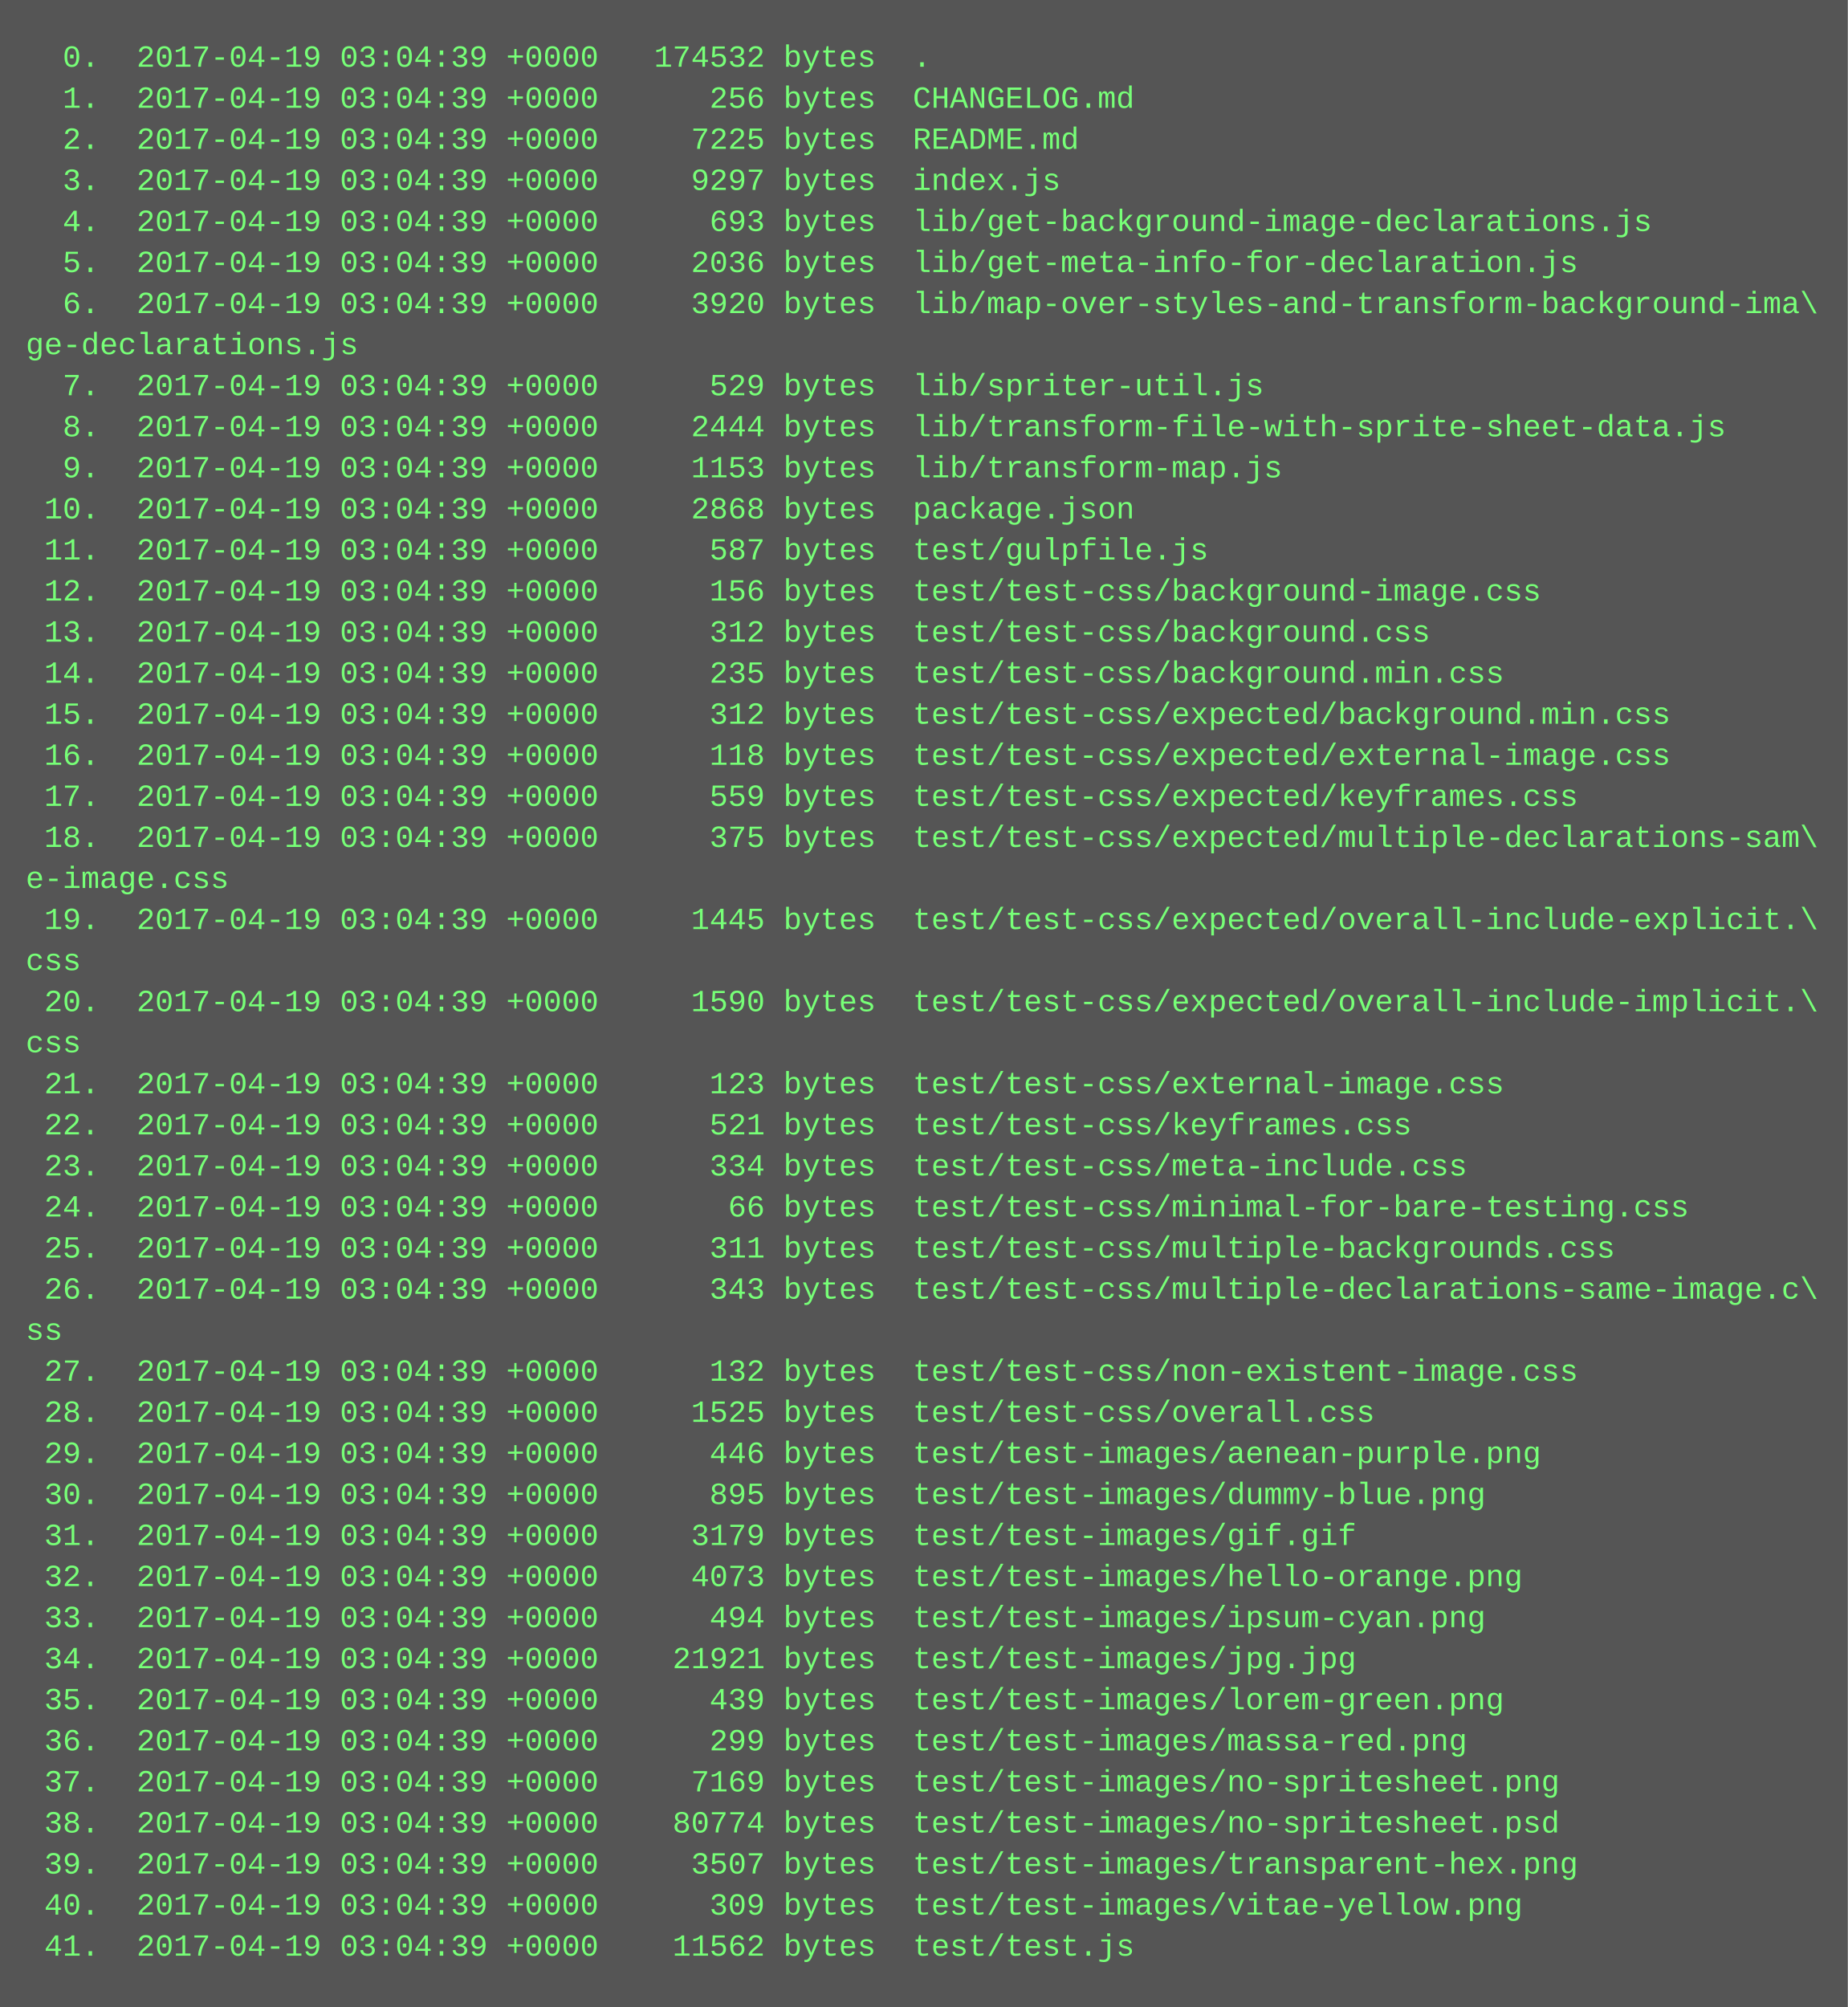
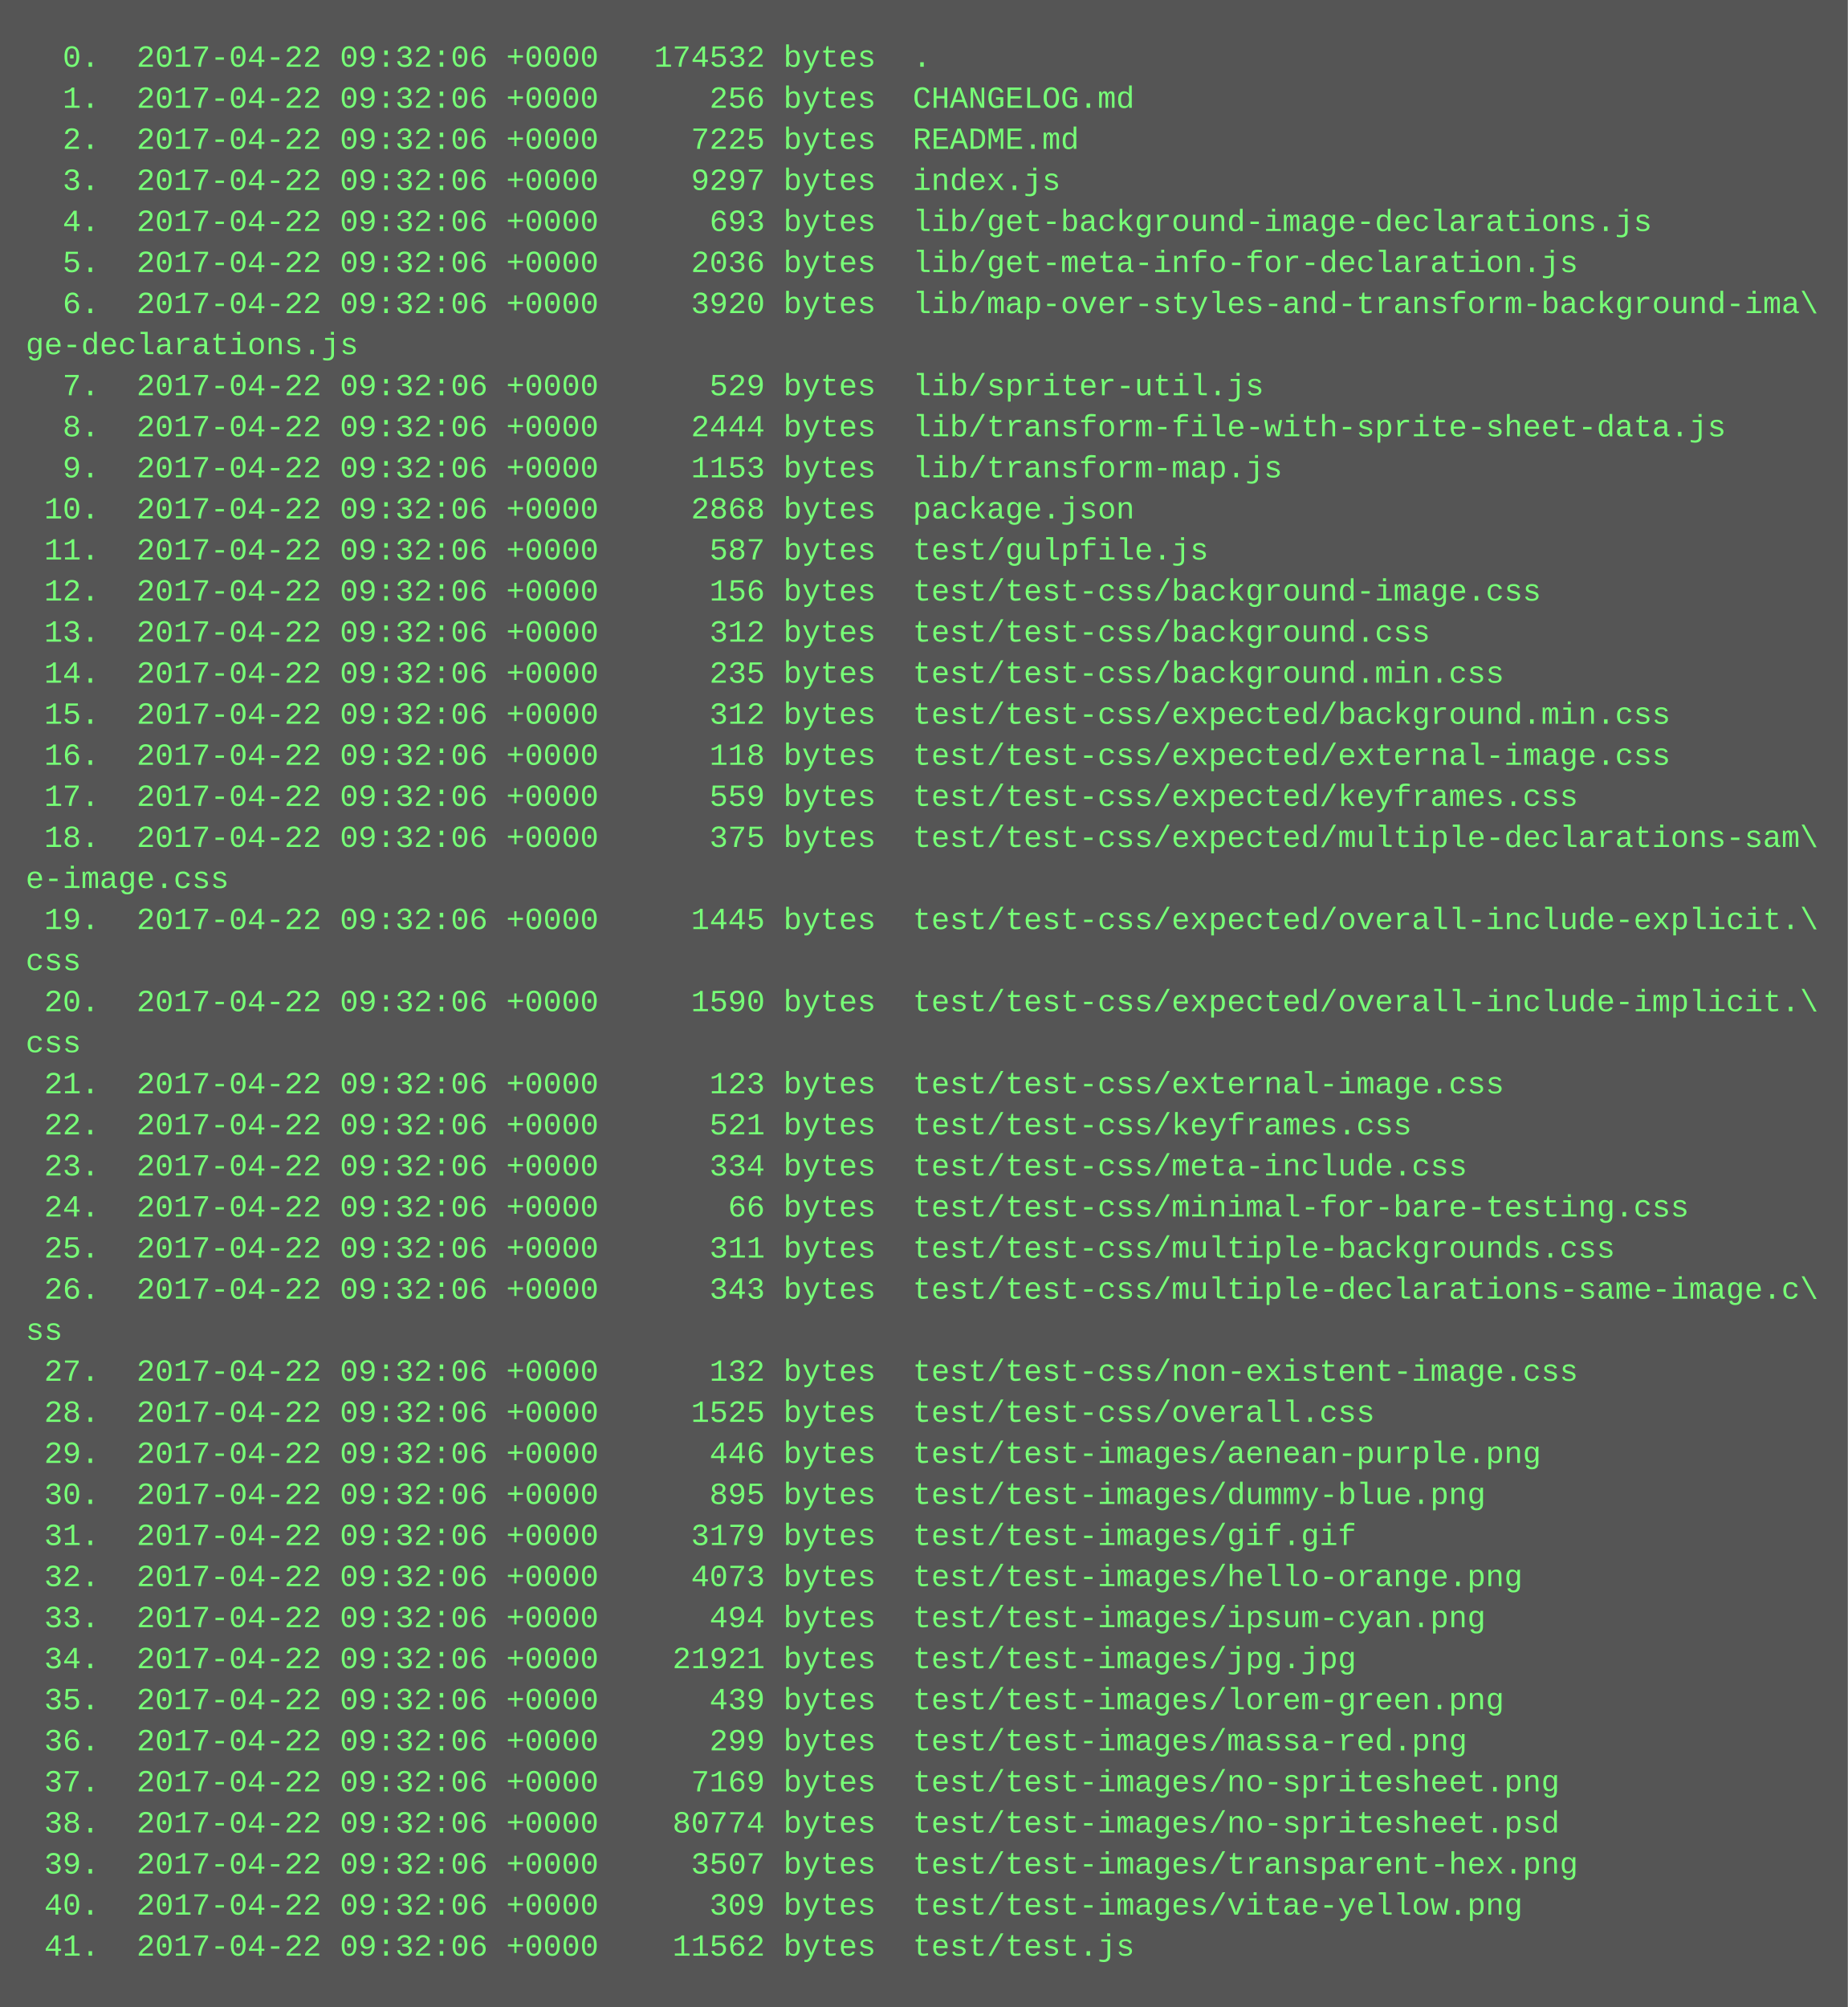
<svg xmlns="http://www.w3.org/2000/svg" height="782" width="720">
  <rect height="782" fill="#555" width="720" />
  <text fill="#7f7" font-family="Courier New" font-size="12" xml:space="preserve">
-     <tspan x="10" y="26">  0.  2017-04-19 03:04:39 +0000   174532 bytes  .</tspan>
-     <tspan x="10" y="42">  1.  2017-04-19 03:04:39 +0000      256 bytes  CHANGELOG.md</tspan>
-     <tspan x="10" y="58">  2.  2017-04-19 03:04:39 +0000     7225 bytes  README.md</tspan>
-     <tspan x="10" y="74">  3.  2017-04-19 03:04:39 +0000     9297 bytes  index.js</tspan>
-     <tspan x="10" y="90">  4.  2017-04-19 03:04:39 +0000      693 bytes  lib/get-background-image-declarations.js</tspan>
-     <tspan x="10" y="106">  5.  2017-04-19 03:04:39 +0000     2036 bytes  lib/get-meta-info-for-declaration.js</tspan>
-     <tspan x="10" y="122">  6.  2017-04-19 03:04:39 +0000     3920 bytes  lib/map-over-styles-and-transform-background-ima\</tspan>
+     <tspan x="10" y="26">  0.  2017-04-22 09:32:06 +0000   174532 bytes  .</tspan>
+     <tspan x="10" y="42">  1.  2017-04-22 09:32:06 +0000      256 bytes  CHANGELOG.md</tspan>
+     <tspan x="10" y="58">  2.  2017-04-22 09:32:06 +0000     7225 bytes  README.md</tspan>
+     <tspan x="10" y="74">  3.  2017-04-22 09:32:06 +0000     9297 bytes  index.js</tspan>
+     <tspan x="10" y="90">  4.  2017-04-22 09:32:06 +0000      693 bytes  lib/get-background-image-declarations.js</tspan>
+     <tspan x="10" y="106">  5.  2017-04-22 09:32:06 +0000     2036 bytes  lib/get-meta-info-for-declaration.js</tspan>
+     <tspan x="10" y="122">  6.  2017-04-22 09:32:06 +0000     3920 bytes  lib/map-over-styles-and-transform-background-ima\</tspan>
    <tspan x="10" y="138">ge-declarations.js</tspan>
-     <tspan x="10" y="154">  7.  2017-04-19 03:04:39 +0000      529 bytes  lib/spriter-util.js</tspan>
-     <tspan x="10" y="170">  8.  2017-04-19 03:04:39 +0000     2444 bytes  lib/transform-file-with-sprite-sheet-data.js</tspan>
-     <tspan x="10" y="186">  9.  2017-04-19 03:04:39 +0000     1153 bytes  lib/transform-map.js</tspan>
-     <tspan x="10" y="202"> 10.  2017-04-19 03:04:39 +0000     2868 bytes  package.json</tspan>
-     <tspan x="10" y="218"> 11.  2017-04-19 03:04:39 +0000      587 bytes  test/gulpfile.js</tspan>
-     <tspan x="10" y="234"> 12.  2017-04-19 03:04:39 +0000      156 bytes  test/test-css/background-image.css</tspan>
-     <tspan x="10" y="250"> 13.  2017-04-19 03:04:39 +0000      312 bytes  test/test-css/background.css</tspan>
-     <tspan x="10" y="266"> 14.  2017-04-19 03:04:39 +0000      235 bytes  test/test-css/background.min.css</tspan>
-     <tspan x="10" y="282"> 15.  2017-04-19 03:04:39 +0000      312 bytes  test/test-css/expected/background.min.css</tspan>
-     <tspan x="10" y="298"> 16.  2017-04-19 03:04:39 +0000      118 bytes  test/test-css/expected/external-image.css</tspan>
-     <tspan x="10" y="314"> 17.  2017-04-19 03:04:39 +0000      559 bytes  test/test-css/expected/keyframes.css</tspan>
-     <tspan x="10" y="330"> 18.  2017-04-19 03:04:39 +0000      375 bytes  test/test-css/expected/multiple-declarations-sam\</tspan>
+     <tspan x="10" y="154">  7.  2017-04-22 09:32:06 +0000      529 bytes  lib/spriter-util.js</tspan>
+     <tspan x="10" y="170">  8.  2017-04-22 09:32:06 +0000     2444 bytes  lib/transform-file-with-sprite-sheet-data.js</tspan>
+     <tspan x="10" y="186">  9.  2017-04-22 09:32:06 +0000     1153 bytes  lib/transform-map.js</tspan>
+     <tspan x="10" y="202"> 10.  2017-04-22 09:32:06 +0000     2868 bytes  package.json</tspan>
+     <tspan x="10" y="218"> 11.  2017-04-22 09:32:06 +0000      587 bytes  test/gulpfile.js</tspan>
+     <tspan x="10" y="234"> 12.  2017-04-22 09:32:06 +0000      156 bytes  test/test-css/background-image.css</tspan>
+     <tspan x="10" y="250"> 13.  2017-04-22 09:32:06 +0000      312 bytes  test/test-css/background.css</tspan>
+     <tspan x="10" y="266"> 14.  2017-04-22 09:32:06 +0000      235 bytes  test/test-css/background.min.css</tspan>
+     <tspan x="10" y="282"> 15.  2017-04-22 09:32:06 +0000      312 bytes  test/test-css/expected/background.min.css</tspan>
+     <tspan x="10" y="298"> 16.  2017-04-22 09:32:06 +0000      118 bytes  test/test-css/expected/external-image.css</tspan>
+     <tspan x="10" y="314"> 17.  2017-04-22 09:32:06 +0000      559 bytes  test/test-css/expected/keyframes.css</tspan>
+     <tspan x="10" y="330"> 18.  2017-04-22 09:32:06 +0000      375 bytes  test/test-css/expected/multiple-declarations-sam\</tspan>
    <tspan x="10" y="346">e-image.css</tspan>
-     <tspan x="10" y="362"> 19.  2017-04-19 03:04:39 +0000     1445 bytes  test/test-css/expected/overall-include-explicit.\</tspan>
+     <tspan x="10" y="362"> 19.  2017-04-22 09:32:06 +0000     1445 bytes  test/test-css/expected/overall-include-explicit.\</tspan>
    <tspan x="10" y="378">css</tspan>
-     <tspan x="10" y="394"> 20.  2017-04-19 03:04:39 +0000     1590 bytes  test/test-css/expected/overall-include-implicit.\</tspan>
+     <tspan x="10" y="394"> 20.  2017-04-22 09:32:06 +0000     1590 bytes  test/test-css/expected/overall-include-implicit.\</tspan>
    <tspan x="10" y="410">css</tspan>
-     <tspan x="10" y="426"> 21.  2017-04-19 03:04:39 +0000      123 bytes  test/test-css/external-image.css</tspan>
-     <tspan x="10" y="442"> 22.  2017-04-19 03:04:39 +0000      521 bytes  test/test-css/keyframes.css</tspan>
-     <tspan x="10" y="458"> 23.  2017-04-19 03:04:39 +0000      334 bytes  test/test-css/meta-include.css</tspan>
-     <tspan x="10" y="474"> 24.  2017-04-19 03:04:39 +0000       66 bytes  test/test-css/minimal-for-bare-testing.css</tspan>
-     <tspan x="10" y="490"> 25.  2017-04-19 03:04:39 +0000      311 bytes  test/test-css/multiple-backgrounds.css</tspan>
-     <tspan x="10" y="506"> 26.  2017-04-19 03:04:39 +0000      343 bytes  test/test-css/multiple-declarations-same-image.c\</tspan>
+     <tspan x="10" y="426"> 21.  2017-04-22 09:32:06 +0000      123 bytes  test/test-css/external-image.css</tspan>
+     <tspan x="10" y="442"> 22.  2017-04-22 09:32:06 +0000      521 bytes  test/test-css/keyframes.css</tspan>
+     <tspan x="10" y="458"> 23.  2017-04-22 09:32:06 +0000      334 bytes  test/test-css/meta-include.css</tspan>
+     <tspan x="10" y="474"> 24.  2017-04-22 09:32:06 +0000       66 bytes  test/test-css/minimal-for-bare-testing.css</tspan>
+     <tspan x="10" y="490"> 25.  2017-04-22 09:32:06 +0000      311 bytes  test/test-css/multiple-backgrounds.css</tspan>
+     <tspan x="10" y="506"> 26.  2017-04-22 09:32:06 +0000      343 bytes  test/test-css/multiple-declarations-same-image.c\</tspan>
    <tspan x="10" y="522">ss</tspan>
-     <tspan x="10" y="538"> 27.  2017-04-19 03:04:39 +0000      132 bytes  test/test-css/non-existent-image.css</tspan>
-     <tspan x="10" y="554"> 28.  2017-04-19 03:04:39 +0000     1525 bytes  test/test-css/overall.css</tspan>
-     <tspan x="10" y="570"> 29.  2017-04-19 03:04:39 +0000      446 bytes  test/test-images/aenean-purple.png</tspan>
-     <tspan x="10" y="586"> 30.  2017-04-19 03:04:39 +0000      895 bytes  test/test-images/dummy-blue.png</tspan>
-     <tspan x="10" y="602"> 31.  2017-04-19 03:04:39 +0000     3179 bytes  test/test-images/gif.gif</tspan>
-     <tspan x="10" y="618"> 32.  2017-04-19 03:04:39 +0000     4073 bytes  test/test-images/hello-orange.png</tspan>
-     <tspan x="10" y="634"> 33.  2017-04-19 03:04:39 +0000      494 bytes  test/test-images/ipsum-cyan.png</tspan>
-     <tspan x="10" y="650"> 34.  2017-04-19 03:04:39 +0000    21921 bytes  test/test-images/jpg.jpg</tspan>
-     <tspan x="10" y="666"> 35.  2017-04-19 03:04:39 +0000      439 bytes  test/test-images/lorem-green.png</tspan>
-     <tspan x="10" y="682"> 36.  2017-04-19 03:04:39 +0000      299 bytes  test/test-images/massa-red.png</tspan>
-     <tspan x="10" y="698"> 37.  2017-04-19 03:04:39 +0000     7169 bytes  test/test-images/no-spritesheet.png</tspan>
-     <tspan x="10" y="714"> 38.  2017-04-19 03:04:39 +0000    80774 bytes  test/test-images/no-spritesheet.psd</tspan>
-     <tspan x="10" y="730"> 39.  2017-04-19 03:04:39 +0000     3507 bytes  test/test-images/transparent-hex.png</tspan>
-     <tspan x="10" y="746"> 40.  2017-04-19 03:04:39 +0000      309 bytes  test/test-images/vitae-yellow.png</tspan>
-     <tspan x="10" y="762"> 41.  2017-04-19 03:04:39 +0000    11562 bytes  test/test.js</tspan>
+     <tspan x="10" y="538"> 27.  2017-04-22 09:32:06 +0000      132 bytes  test/test-css/non-existent-image.css</tspan>
+     <tspan x="10" y="554"> 28.  2017-04-22 09:32:06 +0000     1525 bytes  test/test-css/overall.css</tspan>
+     <tspan x="10" y="570"> 29.  2017-04-22 09:32:06 +0000      446 bytes  test/test-images/aenean-purple.png</tspan>
+     <tspan x="10" y="586"> 30.  2017-04-22 09:32:06 +0000      895 bytes  test/test-images/dummy-blue.png</tspan>
+     <tspan x="10" y="602"> 31.  2017-04-22 09:32:06 +0000     3179 bytes  test/test-images/gif.gif</tspan>
+     <tspan x="10" y="618"> 32.  2017-04-22 09:32:06 +0000     4073 bytes  test/test-images/hello-orange.png</tspan>
+     <tspan x="10" y="634"> 33.  2017-04-22 09:32:06 +0000      494 bytes  test/test-images/ipsum-cyan.png</tspan>
+     <tspan x="10" y="650"> 34.  2017-04-22 09:32:06 +0000    21921 bytes  test/test-images/jpg.jpg</tspan>
+     <tspan x="10" y="666"> 35.  2017-04-22 09:32:06 +0000      439 bytes  test/test-images/lorem-green.png</tspan>
+     <tspan x="10" y="682"> 36.  2017-04-22 09:32:06 +0000      299 bytes  test/test-images/massa-red.png</tspan>
+     <tspan x="10" y="698"> 37.  2017-04-22 09:32:06 +0000     7169 bytes  test/test-images/no-spritesheet.png</tspan>
+     <tspan x="10" y="714"> 38.  2017-04-22 09:32:06 +0000    80774 bytes  test/test-images/no-spritesheet.psd</tspan>
+     <tspan x="10" y="730"> 39.  2017-04-22 09:32:06 +0000     3507 bytes  test/test-images/transparent-hex.png</tspan>
+     <tspan x="10" y="746"> 40.  2017-04-22 09:32:06 +0000      309 bytes  test/test-images/vitae-yellow.png</tspan>
+     <tspan x="10" y="762"> 41.  2017-04-22 09:32:06 +0000    11562 bytes  test/test.js</tspan>
  </text>
</svg>
